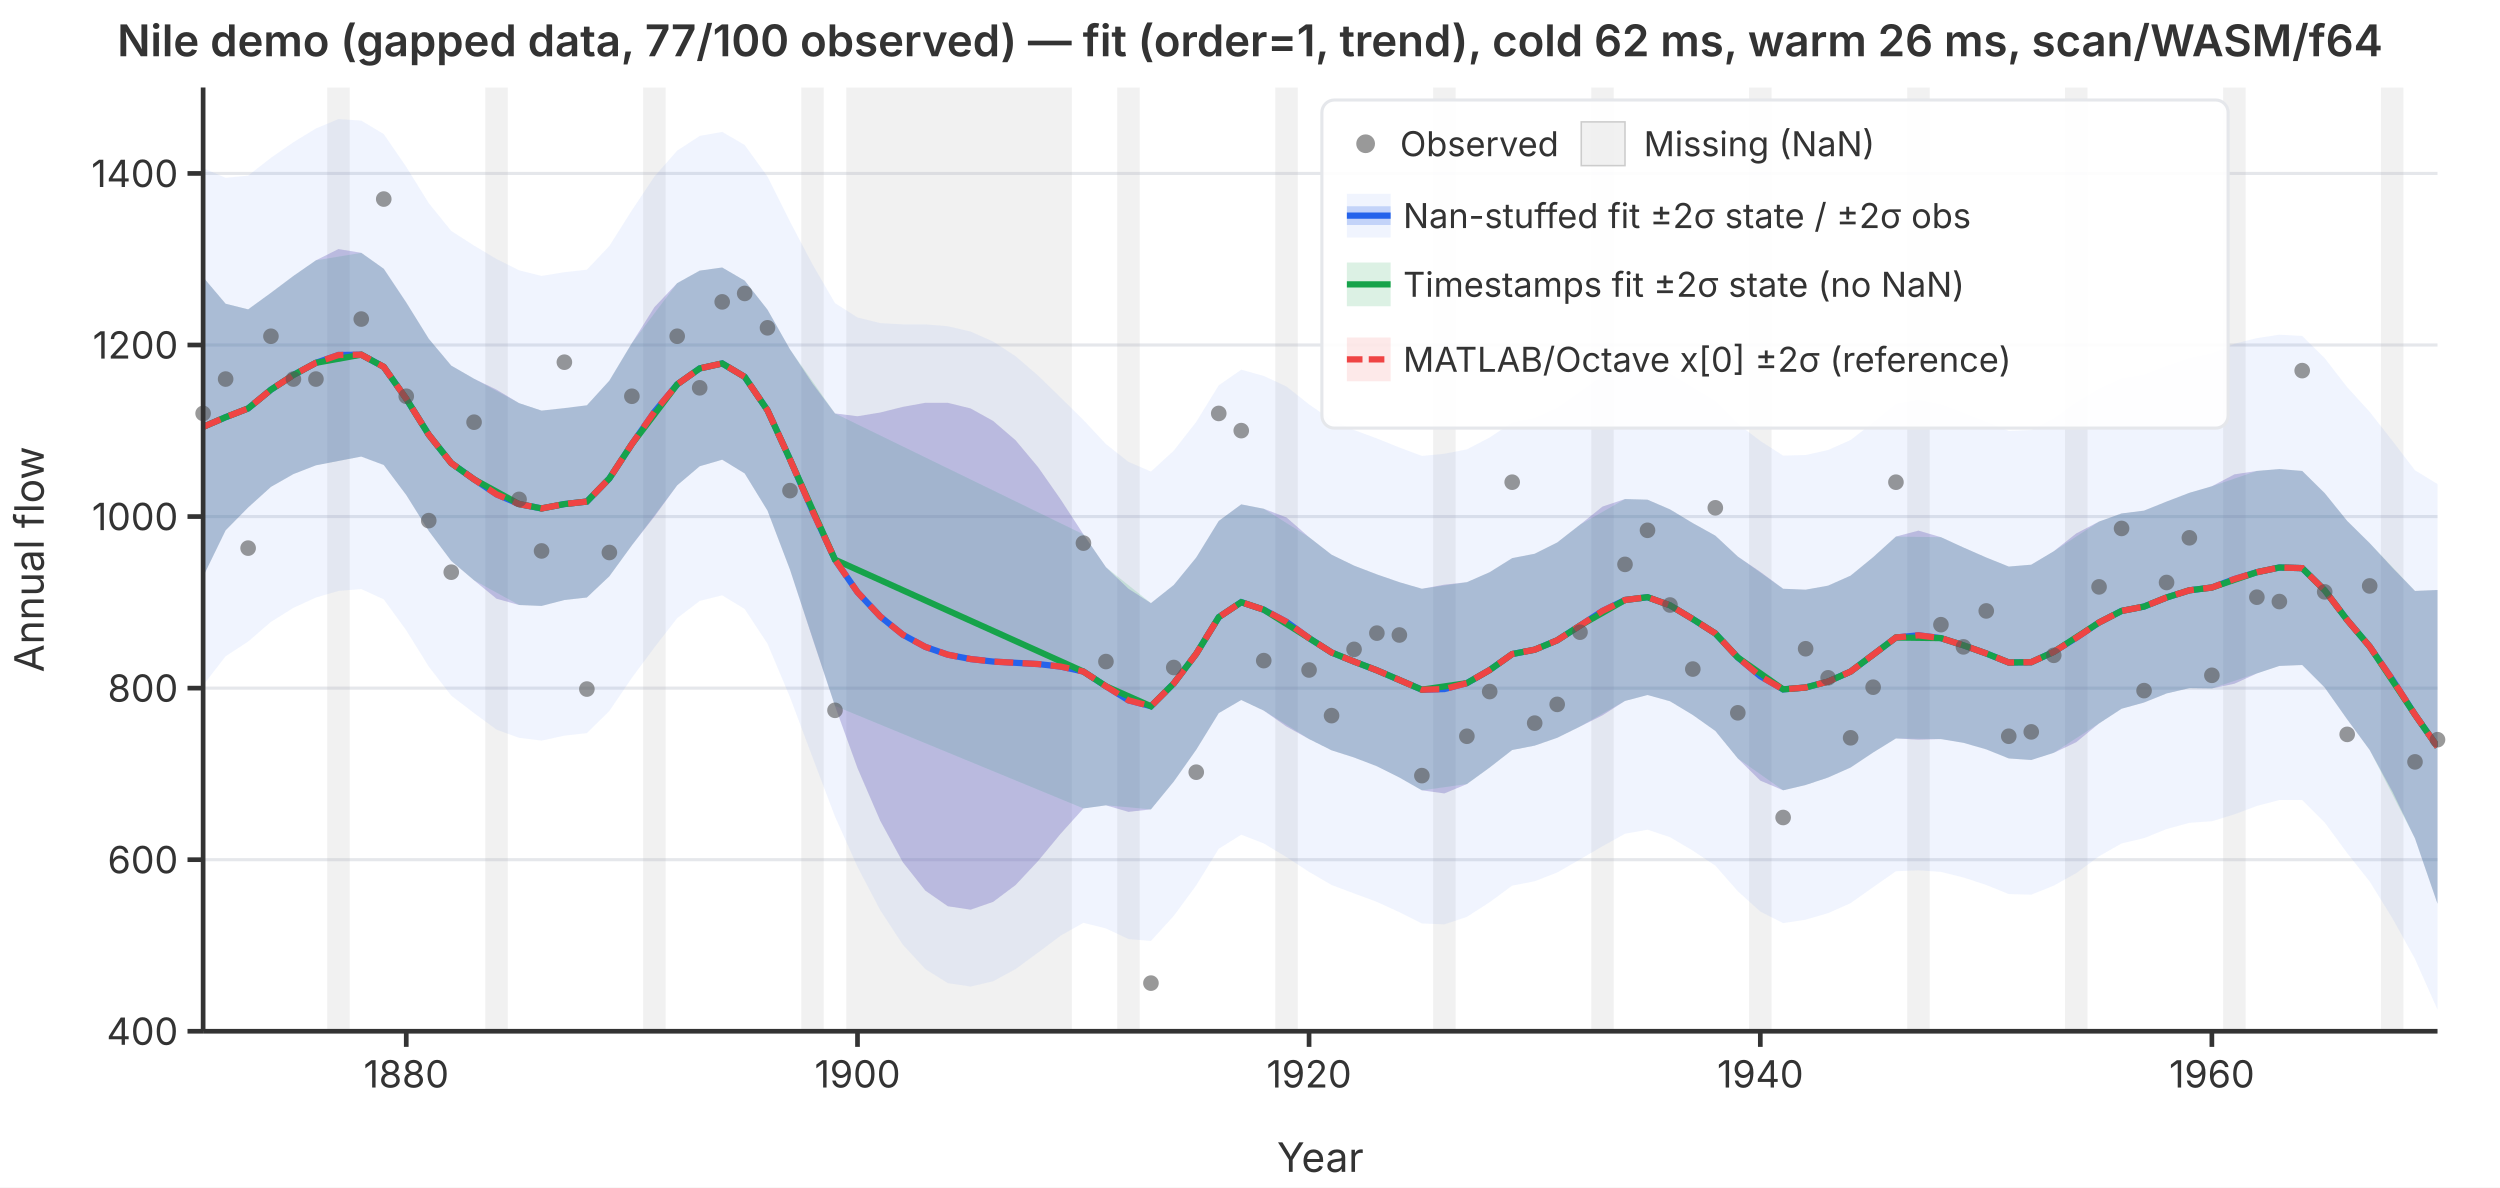
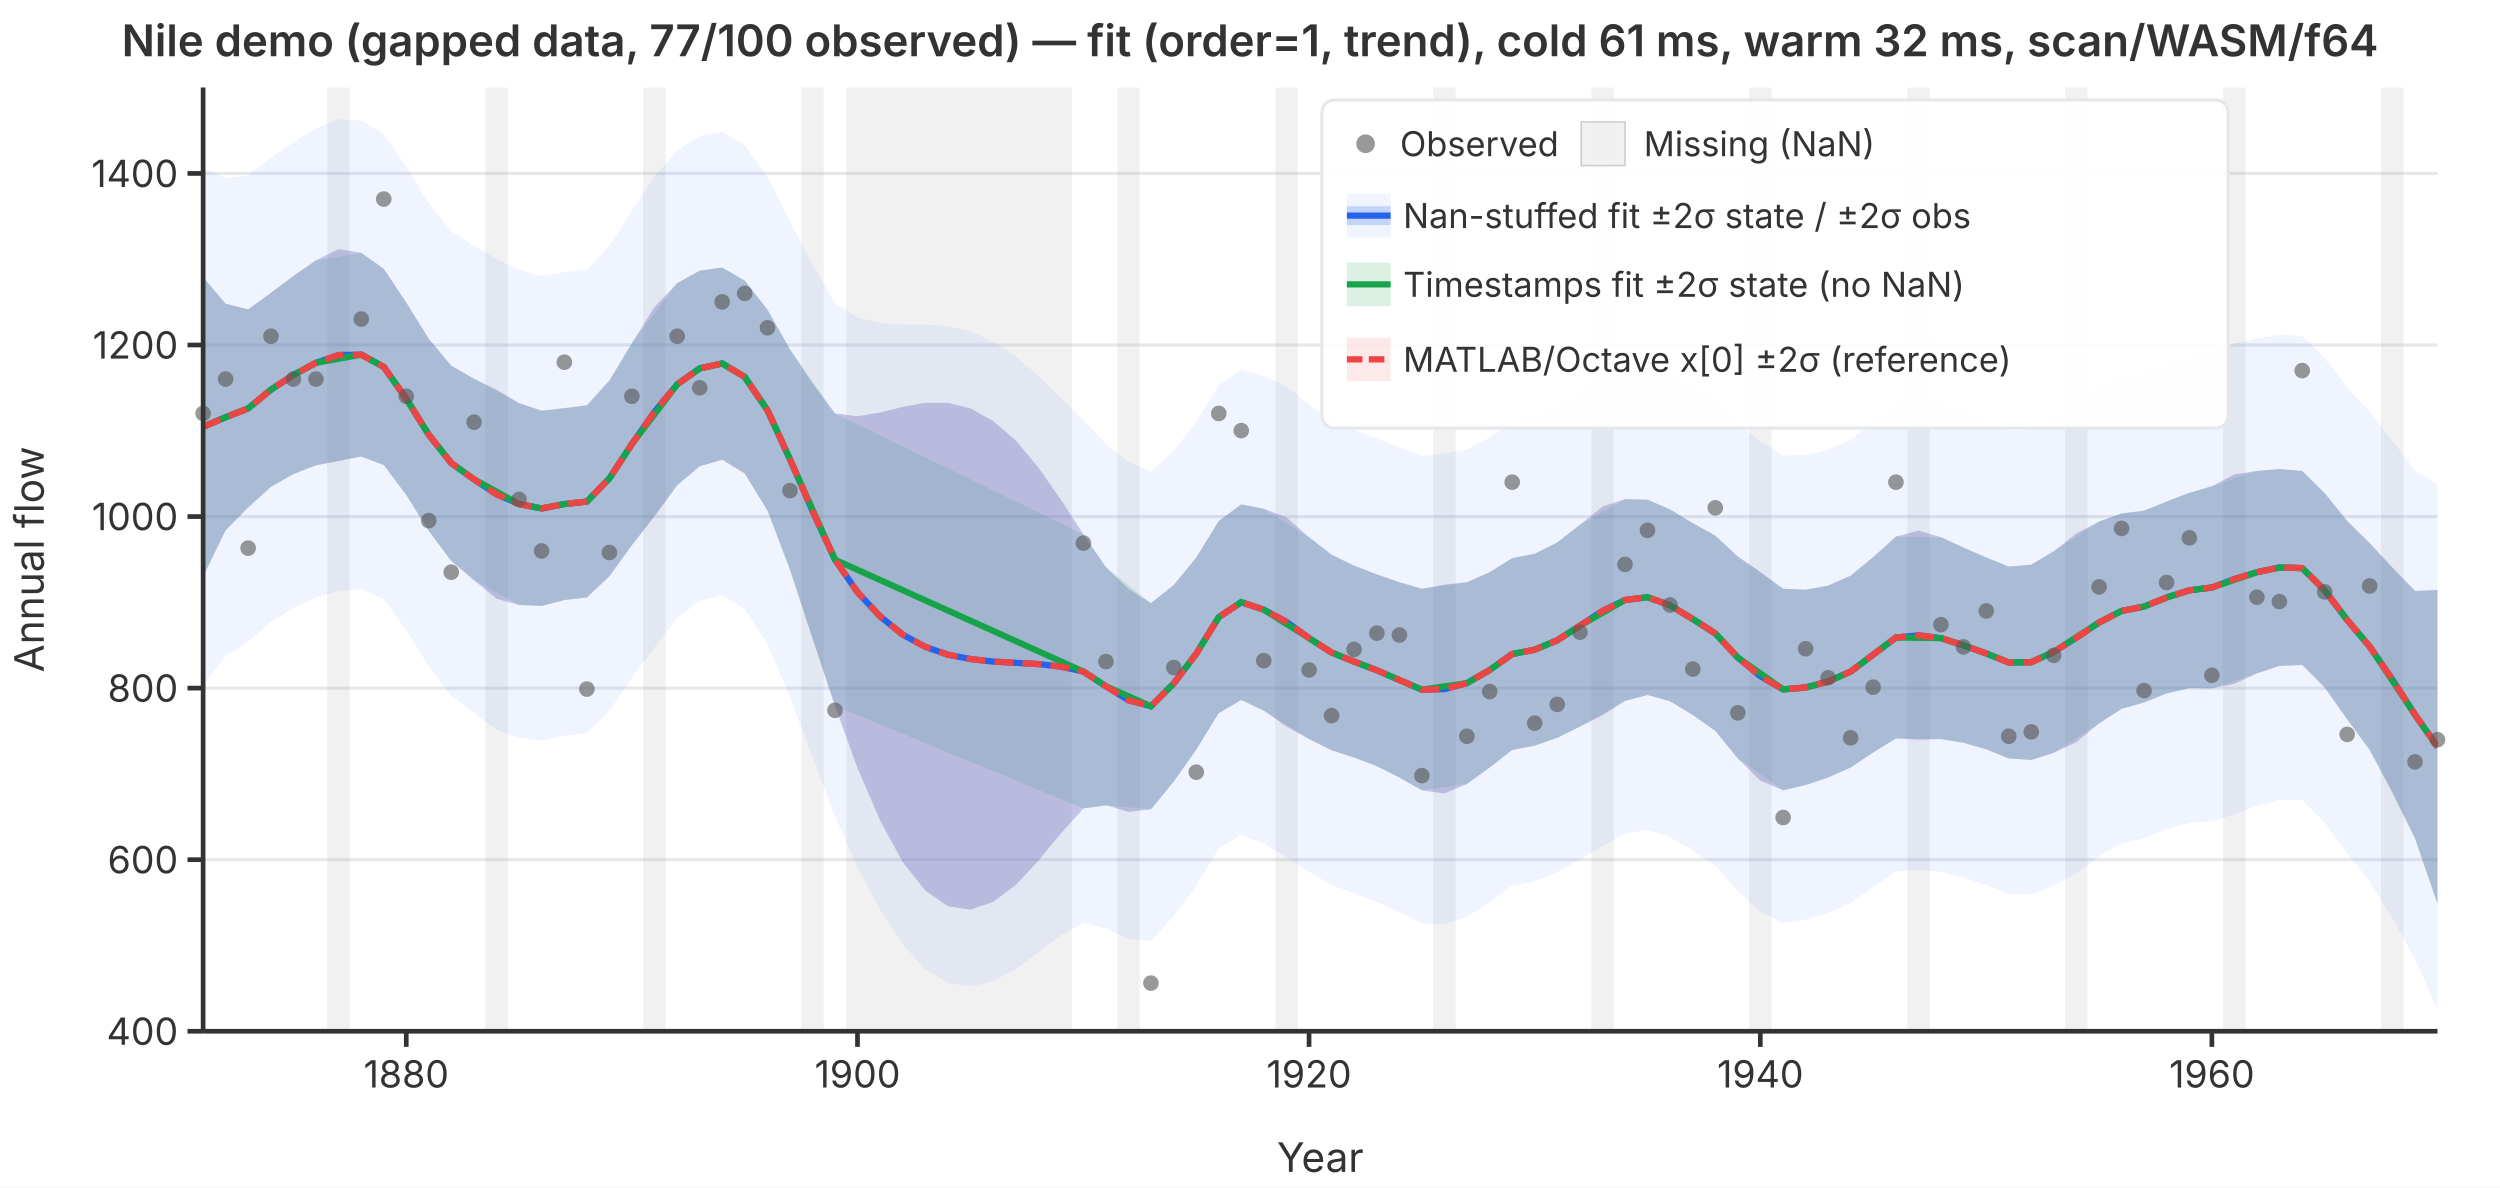
<svg xmlns="http://www.w3.org/2000/svg" viewBox="0 0 800 380" font-family="system-ui,-apple-system,sans-serif" font-size="12">
  <rect width="800" height="380" fill="white" />
  <defs>
    <clipPath id="plot-clip">
      <rect x="65" y="28" width="715" height="302" />
    </clipPath>
  </defs>
  <line x1="65" y1="330.0" x2="780" y2="330.0" stroke="#e5e7eb" stroke-width="1" />
  <line x1="65" y1="275.1" x2="780" y2="275.1" stroke="#e5e7eb" stroke-width="1" />
  <line x1="65" y1="220.2" x2="780" y2="220.2" stroke="#e5e7eb" stroke-width="1" />
  <line x1="65" y1="165.3" x2="780" y2="165.3" stroke="#e5e7eb" stroke-width="1" />
  <line x1="65" y1="110.4" x2="780" y2="110.4" stroke="#e5e7eb" stroke-width="1" />
  <line x1="65" y1="55.5" x2="780" y2="55.5" stroke="#e5e7eb" stroke-width="1" />
  <g clip-path="url(#plot-clip)">
    <rect x="104.7" y="28.0" width="7.2" height="302.0" fill="rgba(180,180,180,0.18)" />
    <rect x="155.3" y="28.0" width="7.2" height="302.0" fill="rgba(180,180,180,0.18)" />
    <rect x="205.8" y="28.0" width="7.2" height="302.0" fill="rgba(180,180,180,0.18)" />
    <rect x="256.4" y="28.0" width="7.2" height="302.0" fill="rgba(180,180,180,0.18)" />
    <rect x="270.8" y="28.0" width="72.2" height="302.0" fill="rgba(180,180,180,0.18)" />
    <rect x="357.5" y="28.0" width="7.2" height="302.0" fill="rgba(180,180,180,0.18)" />
    <rect x="408.1" y="28.0" width="7.2" height="302.0" fill="rgba(180,180,180,0.18)" />
    <rect x="458.6" y="28.0" width="7.2" height="302.0" fill="rgba(180,180,180,0.18)" />
    <rect x="509.2" y="28.0" width="7.2" height="302.0" fill="rgba(180,180,180,0.18)" />
    <rect x="559.7" y="28.0" width="7.2" height="302.0" fill="rgba(180,180,180,0.18)" />
    <rect x="610.3" y="28.0" width="7.2" height="302.0" fill="rgba(180,180,180,0.18)" />
    <rect x="660.8" y="28.0" width="7.2" height="302.0" fill="rgba(180,180,180,0.18)" />
    <rect x="711.4" y="28.0" width="7.2" height="302.0" fill="rgba(180,180,180,0.18)" />
    <rect x="761.9" y="28.0" width="7.2" height="302.0" fill="rgba(180,180,180,0.18)" />
    <path d="M65.0,53.8L72.2,56.9L79.4,56.2L86.7,50.5L93.9,45.5L101.1,41.1L108.3,38.1L115.6,38.6L122.8,42.9L130.0,53.4L137.2,65.0L144.4,73.9L151.7,78.6L158.9,82.9L166.1,86.5L173.3,88.3L180.6,87.1L187.8,86.3L195.0,78.7L202.2,67.3L209.4,56.5L216.7,48.2L223.9,43.5L231.1,42.2L238.3,46.4L245.6,56.5L252.8,70.9L260.0,84.6L267.2,97.0L274.4,101.6L281.7,103.4L288.9,103.8L296.1,103.8L303.3,104.4L310.6,106.1L317.8,109.3L325.0,114.0L332.2,120.2L339.4,127.2L346.7,134.4L353.9,142.1L361.1,147.8L368.3,150.9L375.6,144.2L382.8,135.0L390.0,123.3L397.2,118.3L404.4,120.3L411.7,123.7L418.9,129.4L426.1,134.4L433.3,137.6L440.6,140.3L447.8,143.2L455.0,145.9L462.2,145.2L469.4,143.8L476.7,140.0L483.9,135.2L491.1,133.8L498.3,130.5L505.6,125.4L512.8,120.2L520.0,117.2L527.2,116.8L534.4,119.6L541.7,124.0L548.9,128.3L556.1,135.6L563.3,141.1L570.6,145.8L577.8,145.6L585.0,144.0L592.2,140.8L599.4,135.2L606.7,129.2L613.9,128.0L621.1,129.4L628.3,132.1L635.6,135.0L642.8,137.9L650.0,137.6L657.2,133.9L664.4,128.8L671.7,124.4L678.9,121.1L686.1,119.9L693.3,117.1L700.6,114.6L707.8,113.1L715.0,110.0L722.2,108.2L729.4,107.1L736.7,107.5L743.9,114.6L751.1,123.9L758.3,131.8L765.6,141.1L772.8,150.5L780.0,154.9L780.0,323.1L772.8,306.9L765.6,293.9L758.3,282.1L751.1,273.0L743.9,263.2L736.7,256.0L729.4,256.0L722.2,257.9L715.0,260.6L707.8,262.8L700.6,263.3L693.3,265.3L686.1,268.2L678.9,269.9L671.7,274.0L664.4,279.4L657.2,283.4L650.0,286.3L642.8,286.1L635.6,283.2L628.3,280.8L621.1,279.0L613.9,278.5L606.7,278.8L599.4,283.9L592.2,289.0L585.0,292.2L577.8,294.3L570.6,295.4L563.3,291.7L556.1,285.2L548.9,277.0L541.7,272.2L534.4,267.9L527.2,265.5L520.0,266.8L512.8,270.8L505.6,275.0L498.3,279.2L491.1,282.0L483.9,283.4L476.7,288.7L469.4,293.4L462.2,295.8L455.0,295.5L447.8,291.9L440.6,288.6L433.3,285.9L426.1,283.2L418.9,279.0L411.7,274.3L404.4,269.9L397.2,267.1L390.0,271.6L382.8,283.3L375.6,293.1L368.3,301.1L361.1,300.5L353.9,297.1L346.7,295.3L339.4,299.4L332.2,304.8L325.0,310.1L317.8,314.0L310.6,315.7L303.3,314.6L296.1,310.1L288.9,302.3L281.7,291.3L274.4,277.4L267.2,261.3L260.0,242.3L252.8,223.1L245.6,206.0L238.3,194.9L231.1,190.5L223.9,192.3L216.7,197.8L209.4,207.2L202.2,216.9L195.0,227.5L187.8,234.6L180.6,235.4L173.3,237.0L166.1,236.1L158.9,233.5L151.7,228.2L144.4,222.6L137.2,213.3L130.0,201.7L122.8,191.8L115.6,188.5L108.3,189.1L101.1,191.2L93.9,194.5L86.7,199.0L79.4,205.3L72.2,210.0L65.0,219.3Z" fill="rgba(37,99,235,0.07)" stroke="none" />
    <path d="M65.0,88.7L72.2,97.2L79.4,99.0L86.7,93.7L93.9,88.3L101.1,83.3L108.3,79.7L115.6,80.9L122.8,86.0L130.0,96.8L137.2,108.4L144.4,117.0L151.7,121.2L158.9,124.7L166.1,129.0L173.3,131.4L180.6,130.6L187.8,129.7L195.0,121.8L202.2,109.8L209.4,98.3L216.7,90.6L223.9,86.6L231.1,85.6L238.3,89.8L245.6,99.1L252.8,111.8L260.0,122.7L267.2,132.3L274.4,133.2L281.7,132.0L288.9,130.2L296.1,128.9L303.3,128.9L310.6,130.7L317.8,134.7L325.0,140.9L332.2,149.5L339.4,159.8L346.7,171.0L353.9,181.5L361.1,188.4L368.3,193.0L375.6,187.2L382.8,178.4L390.0,166.7L397.2,161.4L404.4,162.8L411.7,165.6L418.9,171.9L426.1,177.5L433.3,181.0L440.6,183.8L447.8,186.3L455.0,188.4L462.2,187.1L469.4,186.3L476.7,183.1L483.9,178.6L491.1,177.2L498.3,173.6L505.6,167.9L512.8,162.1L520.0,159.7L527.2,159.9L534.4,163.0L541.7,167.4L548.9,171.4L556.1,178.1L563.3,183.0L570.6,188.4L577.8,188.7L585.0,187.4L592.2,184.2L599.4,178.3L606.7,171.7L613.9,169.8L621.1,171.9L628.3,175.2L635.6,178.4L642.8,181.3L650.0,180.7L657.2,176.4L664.4,170.7L671.7,166.9L678.9,164.3L686.1,163.4L693.3,160.5L700.6,157.7L707.8,155.6L715.0,151.8L722.2,150.7L729.4,150.1L736.7,150.7L743.9,157.8L751.1,166.7L758.3,173.8L765.6,181.7L772.8,189.1L780.0,188.8L780.0,289.2L772.8,268.3L765.6,253.4L758.3,240.0L751.1,230.2L743.9,220.0L736.7,212.8L729.4,213.1L722.2,215.5L715.0,218.8L707.8,220.3L700.6,220.2L693.3,221.9L686.1,224.8L678.9,226.8L671.7,231.5L664.4,237.5L657.2,240.9L650.0,243.2L642.8,242.7L635.6,239.8L628.3,237.7L621.1,236.5L613.9,236.7L606.7,236.3L599.4,240.8L592.2,245.6L585.0,248.8L577.8,251.2L570.6,252.9L563.3,249.8L556.1,242.7L548.9,233.9L541.7,228.8L534.4,224.4L527.2,222.4L520.0,224.3L512.8,228.9L505.6,232.5L498.3,236.1L491.1,238.6L483.9,240.0L476.7,245.6L469.4,250.9L462.2,253.9L455.0,252.9L447.8,248.8L440.6,245.2L433.3,242.4L426.1,240.1L418.9,236.5L411.7,232.5L404.4,227.4L397.2,224.0L390.0,228.2L382.8,239.9L375.6,250.1L368.3,259.0L361.1,259.8L353.9,257.7L346.7,258.7L339.4,266.8L332.2,275.5L325.0,283.2L317.8,288.6L310.6,291.1L303.3,290.0L296.1,285.0L288.9,275.9L281.7,262.7L274.4,245.8L267.2,225.9L260.0,204.3L252.8,182.3L245.6,163.4L238.3,151.5L231.1,147.1L223.9,149.2L216.7,155.3L209.4,165.3L202.2,174.5L195.0,184.4L187.8,191.2L180.6,192.0L173.3,193.9L166.1,193.6L158.9,191.6L151.7,185.7L144.4,179.5L137.2,169.9L130.0,158.4L122.8,148.8L115.6,146.1L108.3,147.5L101.1,148.9L93.9,151.7L86.7,155.8L79.4,162.4L72.2,169.7L65.0,184.5Z" fill="rgba(239,68,68,0.12)" stroke="none" />
    <path d="M65.0,88.7L72.2,97.2L79.4,99.0L86.7,93.7L93.9,88.3L101.1,83.3L115.6,80.9L122.8,86.0L130.0,96.8L137.2,108.4L144.4,117.0L151.7,121.2L166.1,129.0L173.3,131.4L180.6,130.6L187.8,129.7L195.0,121.8L202.2,109.8L216.7,90.6L223.9,86.6L231.1,85.6L238.3,89.8L245.6,99.1L252.8,111.8L267.2,132.3L346.7,171.0L353.9,181.5L368.3,193.0L375.6,187.2L382.8,178.4L390.0,166.7L397.2,161.4L404.4,162.8L418.9,171.9L426.1,177.5L433.3,181.0L440.6,183.8L447.8,186.3L455.0,188.4L469.4,186.3L476.7,183.1L483.9,178.6L491.1,177.2L498.3,173.6L505.6,167.9L520.0,159.7L527.2,159.9L534.4,163.0L541.7,167.4L548.9,171.4L556.1,178.1L570.6,188.4L577.8,188.7L585.0,187.4L592.2,184.2L599.4,178.3L606.7,171.7L621.1,171.9L628.3,175.2L635.6,178.4L642.8,181.3L650.0,180.7L657.2,176.4L671.7,166.9L678.9,164.3L686.1,163.4L693.3,160.5L700.6,157.7L707.8,155.6L722.2,150.7L729.4,150.1L736.7,150.7L743.9,157.8L751.1,166.7L758.3,173.8L772.8,189.1L780.0,188.8L780.0,289.2L772.8,268.3L758.3,240.0L751.1,230.2L743.9,220.0L736.7,212.8L729.4,213.1L722.2,215.5L707.8,220.3L700.6,220.2L693.3,221.9L686.1,224.8L678.9,226.8L671.7,231.5L657.2,240.9L650.0,243.2L642.8,242.7L635.6,239.8L628.3,237.7L621.1,236.5L606.7,236.3L599.4,240.8L592.2,245.6L585.0,248.8L577.8,251.2L570.6,252.9L556.1,242.7L548.9,233.9L541.7,228.8L534.4,224.4L527.2,222.4L520.0,224.3L505.6,232.5L498.3,236.1L491.1,238.6L483.9,240.0L476.7,245.6L469.4,250.9L455.0,252.9L447.8,248.8L440.6,245.2L433.3,242.4L426.1,240.1L418.9,236.5L404.4,227.4L397.2,224.0L390.0,228.2L382.8,239.9L375.6,250.1L368.3,259.0L353.9,257.7L346.7,258.7L267.2,225.9L252.8,182.3L245.6,163.4L238.3,151.5L231.1,147.1L223.9,149.2L216.7,155.3L202.2,174.5L195.0,184.4L187.8,191.2L180.6,192.0L173.3,193.9L166.1,193.6L151.7,185.7L144.4,179.5L137.2,169.9L130.0,158.4L122.8,148.8L115.6,146.1L101.1,148.9L93.9,151.7L86.7,155.8L79.4,162.4L72.2,169.7L65.0,184.5Z" fill="rgba(22,163,74,0.15)" stroke="none" />
    <path d="M65.0,88.7L72.2,97.2L79.4,99.0L86.7,93.7L93.9,88.3L101.1,83.3L108.3,79.7L115.6,80.9L122.8,86.0L130.0,96.8L137.2,108.4L144.4,117.0L151.7,121.2L158.9,124.7L166.1,129.0L173.3,131.4L180.6,130.6L187.8,129.7L195.0,121.8L202.2,109.8L209.4,98.3L216.7,90.6L223.9,86.6L231.1,85.6L238.3,89.8L245.6,99.1L252.8,111.8L260.0,122.7L267.2,132.3L274.4,133.2L281.7,132.0L288.9,130.2L296.1,128.9L303.3,128.9L310.6,130.7L317.8,134.7L325.0,140.9L332.2,149.5L339.4,159.8L346.7,171.0L353.9,181.5L361.1,188.4L368.3,193.0L375.6,187.2L382.8,178.4L390.0,166.7L397.2,161.4L404.4,162.8L411.7,165.6L418.9,171.9L426.1,177.5L433.3,181.0L440.6,183.8L447.8,186.3L455.0,188.4L462.2,187.1L469.4,186.3L476.7,183.1L483.9,178.6L491.1,177.2L498.3,173.6L505.6,167.9L512.8,162.1L520.0,159.7L527.2,159.9L534.4,163.0L541.7,167.4L548.9,171.4L556.1,178.1L563.3,183.0L570.6,188.4L577.8,188.7L585.0,187.4L592.2,184.2L599.4,178.3L606.7,171.7L613.9,169.8L621.1,171.9L628.3,175.2L635.6,178.4L642.8,181.3L650.0,180.7L657.2,176.4L664.4,170.7L671.7,166.9L678.9,164.3L686.1,163.4L693.3,160.5L700.6,157.7L707.8,155.6L715.0,151.8L722.2,150.7L729.4,150.1L736.7,150.7L743.9,157.8L751.1,166.7L758.3,173.8L765.6,181.7L772.8,189.1L780.0,188.8L780.0,289.2L772.8,268.3L765.6,253.4L758.3,240.0L751.1,230.2L743.9,220.0L736.7,212.8L729.4,213.1L722.2,215.5L715.0,218.8L707.8,220.3L700.6,220.2L693.3,221.9L686.1,224.8L678.9,226.8L671.7,231.5L664.4,237.5L657.2,240.9L650.0,243.2L642.8,242.7L635.6,239.8L628.3,237.7L621.1,236.5L613.9,236.7L606.7,236.3L599.4,240.8L592.2,245.6L585.0,248.8L577.8,251.2L570.6,252.9L563.3,249.8L556.1,242.7L548.9,233.9L541.7,228.8L534.4,224.4L527.2,222.4L520.0,224.3L512.8,228.9L505.6,232.5L498.3,236.1L491.1,238.6L483.9,240.0L476.7,245.6L469.4,250.9L462.2,253.9L455.0,252.9L447.8,248.8L440.6,245.2L433.3,242.4L426.1,240.1L418.9,236.5L411.7,232.5L404.4,227.4L397.2,224.0L390.0,228.2L382.8,239.9L375.6,250.1L368.3,259.0L361.1,259.8L353.9,257.7L346.7,258.7L339.4,266.8L332.2,275.5L325.0,283.2L317.8,288.6L310.6,291.1L303.3,290.0L296.1,285.0L288.9,275.9L281.7,262.7L274.4,245.8L267.2,225.9L260.0,204.3L252.8,182.3L245.6,163.4L238.3,151.5L231.1,147.1L223.9,149.2L216.7,155.3L209.4,165.3L202.2,174.5L195.0,184.4L187.8,191.2L180.6,192.0L173.3,193.9L166.1,193.6L158.9,191.6L151.7,185.7L144.4,179.5L137.2,169.9L130.0,158.4L122.8,148.8L115.6,146.1L108.3,147.5L101.1,148.9L93.9,151.7L86.7,155.8L79.4,162.4L72.2,169.7L65.0,184.5Z" fill="rgba(37,99,235,0.22)" stroke="none" />
    <polyline points="65.0,136.6 72.2,133.5 79.4,130.7 86.7,124.7 93.9,120.0 101.1,116.1 108.3,113.6 115.6,113.5 122.8,117.4 130.0,127.6 137.2,139.1 144.4,148.2 151.7,153.4 158.9,158.2 166.1,161.3 173.3,162.7 180.6,161.3 187.8,160.5 195.0,153.1 202.2,142.1 209.4,131.8 216.7,123.0 223.9,117.9 231.1,116.3 238.3,120.6 245.6,131.3 252.8,147.0 260.0,163.5 267.2,179.1 274.4,189.5 281.7,197.3 288.9,203.1 296.1,207.0 303.3,209.5 310.6,210.9 317.8,211.7 325.0,212.1 332.2,212.5 339.4,213.3 346.7,214.9 353.9,219.6 361.1,224.1 368.3,226.0 375.6,218.7 382.8,209.2 390.0,197.5 397.2,192.7 404.4,195.1 411.7,199.0 418.9,204.2 426.1,208.8 433.3,211.7 440.6,214.5 447.8,217.6 455.0,220.7 462.2,220.5 469.4,218.6 476.7,214.4 483.9,209.3 491.1,207.9 498.3,204.9 505.6,200.2 512.8,195.5 520.0,192.0 527.2,191.1 534.4,193.7 541.7,198.1 548.9,202.7 556.1,210.4 563.3,216.4 570.6,220.6 577.8,220.0 585.0,218.1 592.2,214.9 599.4,209.5 606.7,204.0 613.9,203.3 621.1,204.2 628.3,206.5 635.6,209.1 642.8,212.0 650.0,211.9 657.2,208.6 664.4,204.1 671.7,199.2 678.9,195.5 686.1,194.1 693.3,191.2 700.6,188.9 707.8,188.0 715.0,185.3 722.2,183.1 729.4,181.6 736.7,181.8 743.9,188.9 751.1,198.4 758.3,206.9 765.6,217.5 772.8,228.7 780.0,239.0" fill="none" stroke="#2563eb" stroke-width="2" />
    <polyline points="65.0,136.6 72.2,133.5 79.4,130.7 86.7,124.7 93.9,120.0 101.1,116.1 115.6,113.5 122.8,117.4 130.0,127.6 137.2,139.1 144.4,148.2 151.7,153.4 166.1,161.3 173.3,162.7 180.6,161.3 187.8,160.5 195.0,153.1 202.2,142.1 216.7,123.0 223.9,117.9 231.1,116.3 238.3,120.6 245.6,131.3 252.8,147.0 267.2,179.1 346.7,214.9 353.9,219.6 368.3,226.0 375.6,218.7 382.8,209.2 390.0,197.5 397.2,192.7 404.4,195.1 418.9,204.2 426.1,208.8 433.3,211.7 440.6,214.5 447.8,217.6 455.0,220.7 469.4,218.6 476.7,214.4 483.9,209.3 491.1,207.9 498.3,204.9 505.6,200.2 520.0,192.0 527.2,191.1 534.4,193.7 541.7,198.1 548.9,202.7 556.1,210.4 570.6,220.6 577.8,220.0 585.0,218.1 592.2,214.9 599.4,209.5 606.7,204.0 621.1,204.2 628.3,206.5 635.6,209.1 642.8,212.0 650.0,211.9 657.2,208.6 671.7,199.2 678.9,195.5 686.1,194.1 693.3,191.2 700.6,188.9 707.8,188.0 722.2,183.1 729.4,181.6 736.7,181.8 743.9,188.9 751.1,198.4 758.3,206.9 772.8,228.7 780.0,239.0" fill="none" stroke="#16a34a" stroke-width="2" />
    <polyline points="65.0,136.6 72.2,133.5 79.4,130.7 86.7,124.7 93.9,120.0 101.1,116.1 108.3,113.6 115.6,113.5 122.8,117.4 130.0,127.6 137.2,139.1 144.4,148.2 151.7,153.4 158.9,158.2 166.1,161.3 173.3,162.7 180.6,161.3 187.8,160.5 195.0,153.1 202.2,142.1 209.4,131.8 216.7,123.0 223.9,117.9 231.1,116.3 238.3,120.6 245.6,131.3 252.8,147.0 260.0,163.5 267.2,179.1 274.4,189.5 281.7,197.3 288.9,203.1 296.1,207.0 303.3,209.5 310.6,210.9 317.8,211.7 325.0,212.1 332.2,212.5 339.4,213.3 346.7,214.9 353.9,219.6 361.1,224.1 368.3,226.0 375.6,218.7 382.8,209.2 390.0,197.5 397.2,192.7 404.4,195.1 411.7,199.0 418.9,204.2 426.1,208.8 433.3,211.7 440.6,214.5 447.8,217.6 455.0,220.7 462.2,220.5 469.4,218.6 476.7,214.4 483.9,209.3 491.1,207.9 498.3,204.9 505.6,200.2 512.8,195.5 520.0,192.0 527.2,191.1 534.4,193.7 541.7,198.1 548.9,202.7 556.1,210.4 563.3,216.4 570.6,220.6 577.8,220.0 585.0,218.1 592.2,214.9 599.4,209.5 606.7,204.0 613.9,203.3 621.1,204.2 628.3,206.5 635.6,209.1 642.8,212.0 650.0,211.9 657.2,208.6 664.4,204.1 671.7,199.2 678.9,195.5 686.1,194.1 693.3,191.2 700.6,188.9 707.8,188.0 715.0,185.3 722.2,183.1 729.4,181.6 736.7,181.8 743.9,188.9 751.1,198.4 758.3,206.9 765.6,217.5 772.8,228.7 780.0,239.0" fill="none" stroke="#ef4444" stroke-width="2" stroke-dasharray="6,3" />
  </g>
  <circle cx="65.0" cy="132.3" r="2.5" fill="#555" opacity="0.6" />
  <circle cx="72.2" cy="121.3" r="2.5" fill="#555" opacity="0.6" />
  <circle cx="79.4" cy="175.4" r="2.5" fill="#555" opacity="0.6" />
  <circle cx="86.7" cy="107.6" r="2.5" fill="#555" opacity="0.6" />
  <circle cx="93.9" cy="121.3" r="2.5" fill="#555" opacity="0.6" />
  <circle cx="101.1" cy="121.3" r="2.5" fill="#555" opacity="0.6" />
  <circle cx="115.6" cy="102.1" r="2.5" fill="#555" opacity="0.6" />
  <circle cx="122.8" cy="63.7" r="2.5" fill="#555" opacity="0.6" />
  <circle cx="130.0" cy="126.8" r="2.5" fill="#555" opacity="0.6" />
  <circle cx="137.2" cy="166.6" r="2.5" fill="#555" opacity="0.6" />
  <circle cx="144.4" cy="183.1" r="2.5" fill="#555" opacity="0.6" />
  <circle cx="151.7" cy="135.1" r="2.5" fill="#555" opacity="0.6" />
  <circle cx="166.1" cy="159.8" r="2.5" fill="#555" opacity="0.6" />
  <circle cx="173.3" cy="176.3" r="2.5" fill="#555" opacity="0.6" />
  <circle cx="180.6" cy="115.9" r="2.5" fill="#555" opacity="0.6" />
  <circle cx="187.8" cy="220.5" r="2.5" fill="#555" opacity="0.6" />
  <circle cx="195.0" cy="176.8" r="2.5" fill="#555" opacity="0.6" />
  <circle cx="202.2" cy="126.8" r="2.5" fill="#555" opacity="0.6" />
  <circle cx="216.7" cy="107.6" r="2.5" fill="#555" opacity="0.6" />
  <circle cx="223.9" cy="124.1" r="2.5" fill="#555" opacity="0.6" />
  <circle cx="231.1" cy="96.6" r="2.5" fill="#555" opacity="0.6" />
  <circle cx="238.3" cy="93.9" r="2.5" fill="#555" opacity="0.6" />
  <circle cx="245.6" cy="104.9" r="2.5" fill="#555" opacity="0.6" />
  <circle cx="252.8" cy="157.0" r="2.5" fill="#555" opacity="0.6" />
  <circle cx="267.2" cy="227.3" r="2.5" fill="#555" opacity="0.6" />
  <circle cx="346.7" cy="173.8" r="2.5" fill="#555" opacity="0.6" />
  <circle cx="353.9" cy="211.7" r="2.5" fill="#555" opacity="0.6" />
  <circle cx="368.3" cy="314.6" r="2.5" fill="#555" opacity="0.6" />
  <circle cx="375.6" cy="213.6" r="2.5" fill="#555" opacity="0.6" />
  <circle cx="382.8" cy="247.1" r="2.5" fill="#555" opacity="0.6" />
  <circle cx="390.0" cy="132.3" r="2.5" fill="#555" opacity="0.6" />
  <circle cx="397.2" cy="137.8" r="2.5" fill="#555" opacity="0.6" />
  <circle cx="404.4" cy="211.4" r="2.5" fill="#555" opacity="0.6" />
  <circle cx="418.9" cy="214.4" r="2.5" fill="#555" opacity="0.6" />
  <circle cx="426.1" cy="229.0" r="2.5" fill="#555" opacity="0.6" />
  <circle cx="433.3" cy="207.8" r="2.5" fill="#555" opacity="0.6" />
  <circle cx="440.6" cy="202.6" r="2.5" fill="#555" opacity="0.6" />
  <circle cx="447.8" cy="203.2" r="2.5" fill="#555" opacity="0.6" />
  <circle cx="455.0" cy="248.2" r="2.5" fill="#555" opacity="0.6" />
  <circle cx="469.4" cy="235.6" r="2.5" fill="#555" opacity="0.6" />
  <circle cx="476.7" cy="221.3" r="2.5" fill="#555" opacity="0.6" />
  <circle cx="483.9" cy="154.3" r="2.5" fill="#555" opacity="0.6" />
  <circle cx="491.1" cy="231.4" r="2.5" fill="#555" opacity="0.6" />
  <circle cx="498.3" cy="225.4" r="2.5" fill="#555" opacity="0.6" />
  <circle cx="505.6" cy="202.3" r="2.5" fill="#555" opacity="0.6" />
  <circle cx="520.0" cy="180.6" r="2.5" fill="#555" opacity="0.6" />
  <circle cx="527.2" cy="169.7" r="2.5" fill="#555" opacity="0.6" />
  <circle cx="534.4" cy="193.6" r="2.5" fill="#555" opacity="0.6" />
  <circle cx="541.7" cy="214.1" r="2.5" fill="#555" opacity="0.6" />
  <circle cx="548.9" cy="162.5" r="2.5" fill="#555" opacity="0.6" />
  <circle cx="556.1" cy="228.1" r="2.5" fill="#555" opacity="0.6" />
  <circle cx="570.6" cy="261.6" r="2.5" fill="#555" opacity="0.6" />
  <circle cx="577.8" cy="207.6" r="2.5" fill="#555" opacity="0.6" />
  <circle cx="585.0" cy="216.9" r="2.5" fill="#555" opacity="0.6" />
  <circle cx="592.2" cy="236.1" r="2.5" fill="#555" opacity="0.6" />
  <circle cx="599.4" cy="219.9" r="2.5" fill="#555" opacity="0.6" />
  <circle cx="606.7" cy="154.3" r="2.5" fill="#555" opacity="0.6" />
  <circle cx="621.1" cy="199.9" r="2.5" fill="#555" opacity="0.6" />
  <circle cx="628.3" cy="207.0" r="2.5" fill="#555" opacity="0.6" />
  <circle cx="635.6" cy="195.5" r="2.5" fill="#555" opacity="0.6" />
  <circle cx="642.8" cy="235.6" r="2.5" fill="#555" opacity="0.6" />
  <circle cx="650.0" cy="234.2" r="2.5" fill="#555" opacity="0.6" />
  <circle cx="657.2" cy="209.7" r="2.5" fill="#555" opacity="0.6" />
  <circle cx="671.7" cy="187.8" r="2.5" fill="#555" opacity="0.6" />
  <circle cx="678.9" cy="169.1" r="2.5" fill="#555" opacity="0.6" />
  <circle cx="686.1" cy="221.0" r="2.5" fill="#555" opacity="0.6" />
  <circle cx="693.3" cy="186.4" r="2.5" fill="#555" opacity="0.6" />
  <circle cx="700.6" cy="172.1" r="2.5" fill="#555" opacity="0.6" />
  <circle cx="707.8" cy="216.1" r="2.5" fill="#555" opacity="0.6" />
  <circle cx="722.2" cy="191.1" r="2.5" fill="#555" opacity="0.6" />
  <circle cx="729.4" cy="192.5" r="2.5" fill="#555" opacity="0.6" />
  <circle cx="736.7" cy="118.6" r="2.5" fill="#555" opacity="0.6" />
  <circle cx="743.9" cy="189.4" r="2.5" fill="#555" opacity="0.6" />
  <circle cx="751.1" cy="235.0" r="2.5" fill="#555" opacity="0.6" />
  <circle cx="758.3" cy="187.5" r="2.5" fill="#555" opacity="0.6" />
  <circle cx="772.8" cy="243.8" r="2.5" fill="#555" opacity="0.6" />
  <circle cx="780.0" cy="236.7" r="2.5" fill="#555" opacity="0.6" />
  <line x1="65" y1="28" x2="65" y2="330" stroke="#333" stroke-width="1.5" />
  <line x1="65" y1="330" x2="780" y2="330" stroke="#333" stroke-width="1.5" />
  <line x1="60" y1="330.0" x2="65" y2="330.0" stroke="#333" stroke-width="1.5" />
  <text x="57" y="330.0" text-anchor="end" dominant-baseline="middle" fill="#333">400</text>
  <line x1="60" y1="275.1" x2="65" y2="275.1" stroke="#333" stroke-width="1.5" />
  <text x="57" y="275.1" text-anchor="end" dominant-baseline="middle" fill="#333">600</text>
  <line x1="60" y1="220.2" x2="65" y2="220.2" stroke="#333" stroke-width="1.5" />
  <text x="57" y="220.2" text-anchor="end" dominant-baseline="middle" fill="#333">800</text>
  <line x1="60" y1="165.3" x2="65" y2="165.3" stroke="#333" stroke-width="1.5" />
  <text x="57" y="165.3" text-anchor="end" dominant-baseline="middle" fill="#333">1000</text>
  <line x1="60" y1="110.4" x2="65" y2="110.4" stroke="#333" stroke-width="1.5" />
  <text x="57" y="110.4" text-anchor="end" dominant-baseline="middle" fill="#333">1200</text>
  <line x1="60" y1="55.5" x2="65" y2="55.5" stroke="#333" stroke-width="1.5" />
  <text x="57" y="55.5" text-anchor="end" dominant-baseline="middle" fill="#333">1400</text>
  <line x1="130.0" y1="330" x2="130.0" y2="335" stroke="#333" stroke-width="1.5" />
  <text x="130.0" y="348" text-anchor="middle" fill="#333">1880</text>
  <line x1="274.4" y1="330" x2="274.4" y2="335" stroke="#333" stroke-width="1.5" />
  <text x="274.4" y="348" text-anchor="middle" fill="#333">1900</text>
  <line x1="418.9" y1="330" x2="418.9" y2="335" stroke="#333" stroke-width="1.5" />
  <text x="418.9" y="348" text-anchor="middle" fill="#333">1920</text>
  <line x1="563.3" y1="330" x2="563.3" y2="335" stroke="#333" stroke-width="1.5" />
  <text x="563.3" y="348" text-anchor="middle" fill="#333">1940</text>
  <line x1="707.8" y1="330" x2="707.8" y2="335" stroke="#333" stroke-width="1.5" />
  <text x="707.8" y="348" text-anchor="middle" fill="#333">1960</text>
  <text x="422.5" y="375" text-anchor="middle" fill="#333" font-size="13">Year</text>
  <text x="14" y="179.0" text-anchor="middle" fill="#333" font-size="13" transform="rotate(-90,14,179.0)">Annual flow</text>
-   <text x="400" y="18" text-anchor="middle" fill="#333" font-size="14" font-weight="600">Nile demo (gapped data, 77/100 observed) — fit (order=1, trend), cold 62 ms, warm 26 ms, scan/WASM/f64</text>
+   <text x="400" y="18" text-anchor="middle" fill="#333" font-size="14" font-weight="600">Nile demo (gapped data, 77/100 observed) — fit (order=1, trend), cold 61 ms, warm 32 ms, scan/WASM/f64</text>
  <rect x="423" y="32" width="290" height="105" rx="4" fill="rgba(255,255,255,0.92)" stroke="#e5e7eb" stroke-width="1" />
  <circle cx="437" cy="46" r="3" fill="#555" opacity="0.6" />
  <text x="448" y="46" dominant-baseline="middle" fill="#333" font-size="11">Observed</text>
  <rect x="506" y="39" width="14" height="14" fill="rgba(180,180,180,0.18)" stroke="#ccc" stroke-width="0.5" />
  <text x="526" y="46" dominant-baseline="middle" fill="#333" font-size="11">Missing (NaN)</text>
  <rect x="431" y="62" width="14" height="14" fill="rgba(37,99,235,0.07)" stroke="none" />
  <rect x="431" y="66" width="14" height="6" fill="rgba(37,99,235,0.22)" stroke="none" />
  <line x1="431" y1="69" x2="445" y2="69" stroke="#2563eb" stroke-width="2" />
  <text x="449" y="69" dominant-baseline="middle" fill="#333" font-size="11">Nan-stuffed fit ±2σ state / ±2σ obs</text>
  <rect x="431" y="84" width="14" height="14" fill="rgba(22,163,74,0.15)" stroke="none" />
  <line x1="431" y1="91" x2="445" y2="91" stroke="#16a34a" stroke-width="2" />
  <text x="449" y="91" dominant-baseline="middle" fill="#333" font-size="11">Timestamps fit ±2σ state (no NaN)</text>
  <rect x="431" y="108" width="14" height="14" fill="rgba(239,68,68,0.12)" stroke="none" />
  <line x1="431" y1="115" x2="445" y2="115" stroke="#ef4444" stroke-width="2" stroke-dasharray="5,2" />
  <text x="449" y="115" dominant-baseline="middle" fill="#333" font-size="11">MATLAB/Octave x[0] ±2σ (reference)</text>
</svg>
